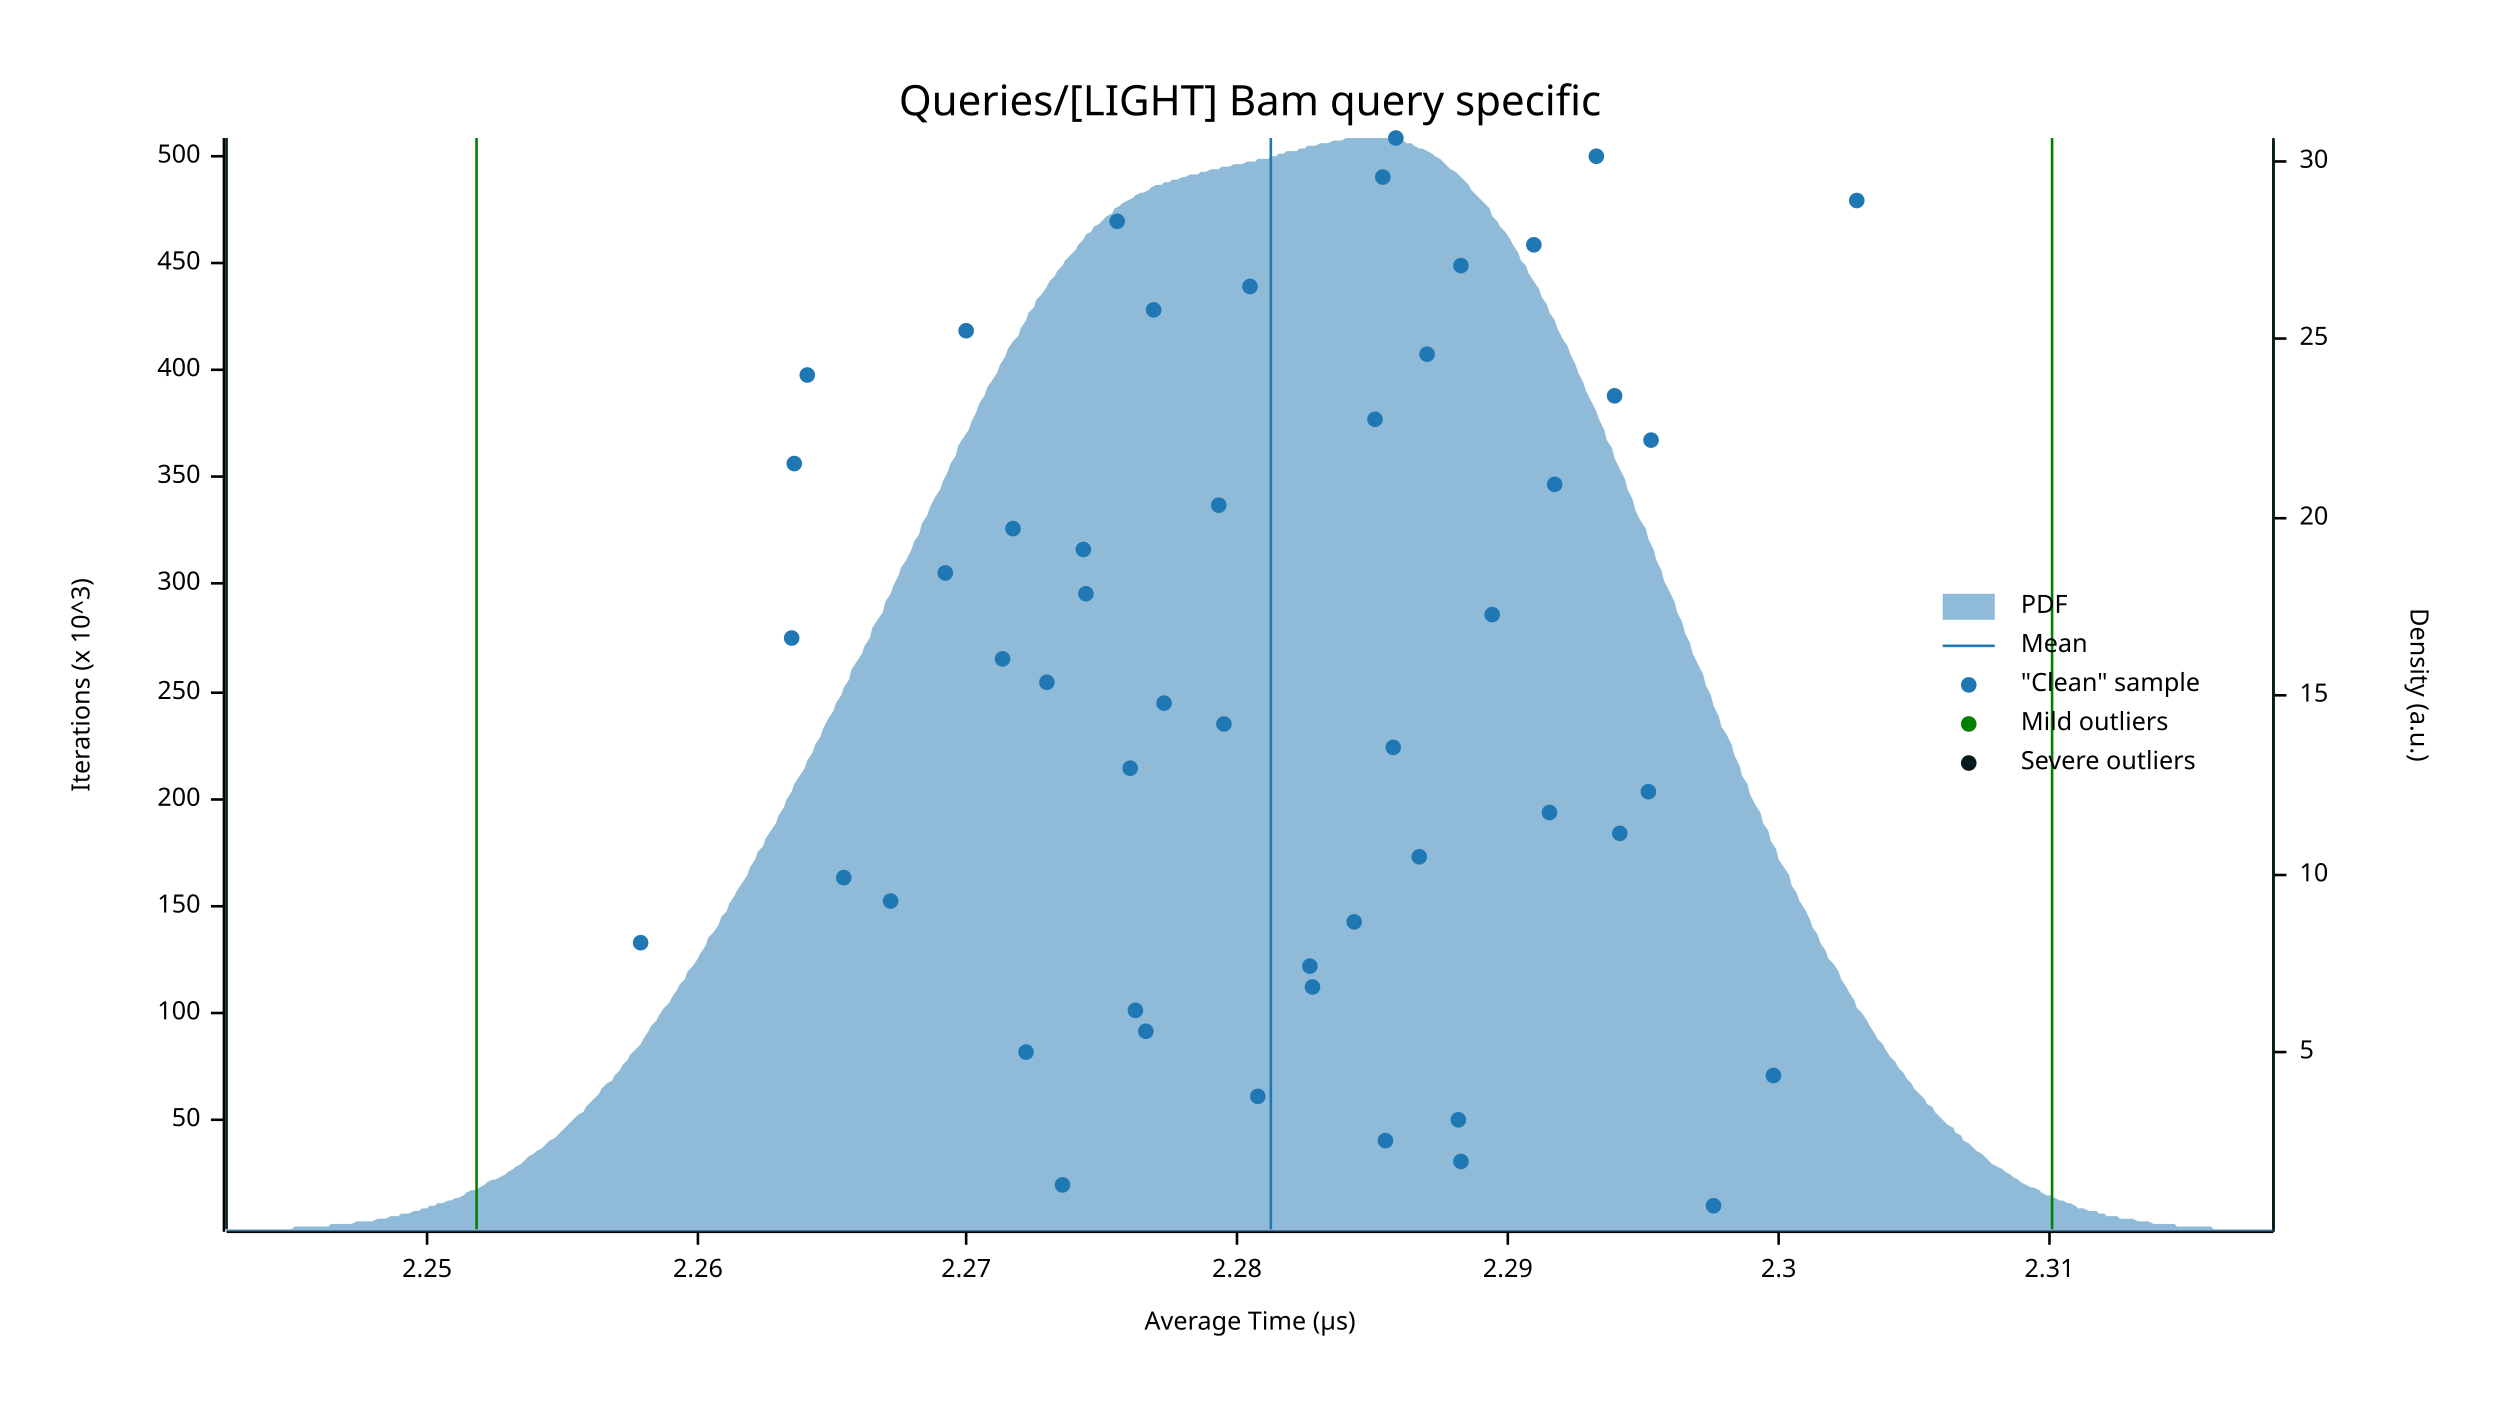
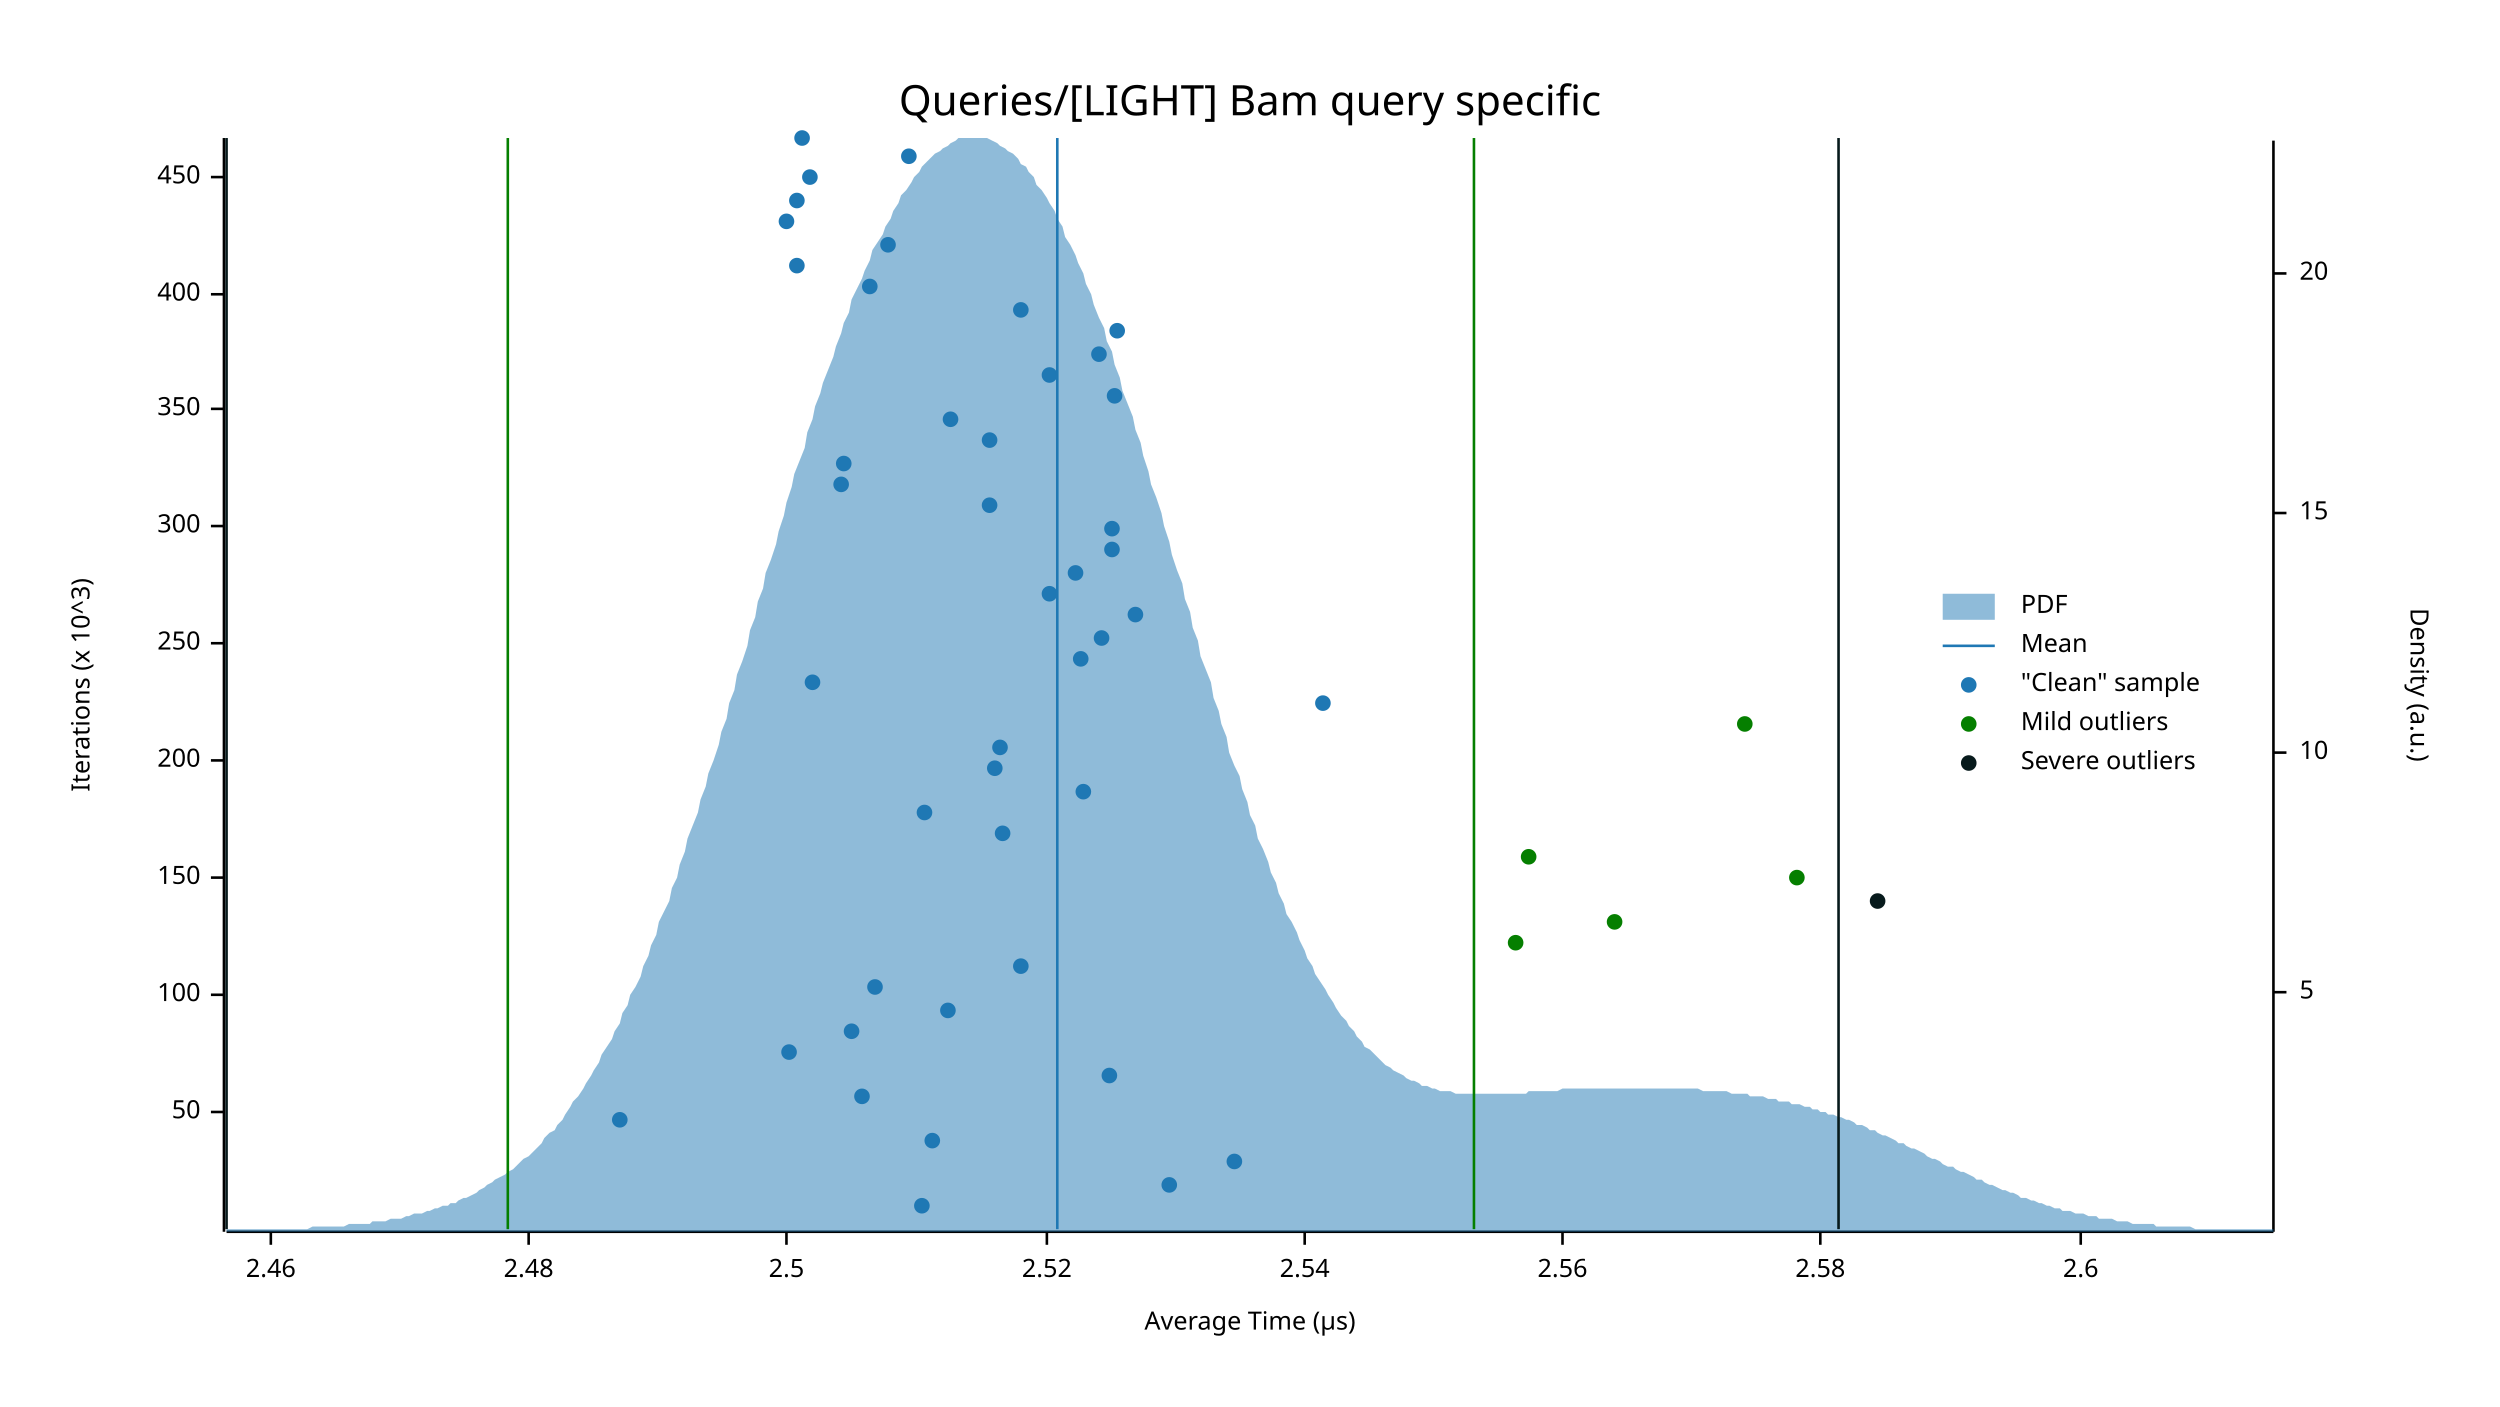
<svg xmlns="http://www.w3.org/2000/svg" width="960" height="540" viewBox="0 0 960 540">
  <text x="480" y="32" dy="0.76em" text-anchor="middle" font-family="sans-serif" font-size="16.129" opacity="1" fill="#000000">
Queries/[LIGHT] Bam query specific
</text>
  <text x="27" y="263" dy="0.76em" text-anchor="middle" font-family="sans-serif" font-size="9.677" opacity="1" fill="#000000" transform="rotate(270, 27, 263)">
Iterations (x 10^3)
</text>
  <text x="480" y="513" dy="-0.5ex" text-anchor="middle" font-family="sans-serif" font-size="9.677" opacity="1" fill="#000000">
Average Time (µs)
</text>
  <polyline fill="none" opacity="1" stroke="#000000" stroke-width="1" points="86,53 86,473 " />
-   <text x="77" y="430" dy="0.5ex" text-anchor="end" font-family="sans-serif" font-size="9.677" opacity="1" fill="#000000">
+   <text x="77" y="427" dy="0.5ex" text-anchor="end" font-family="sans-serif" font-size="9.677" opacity="1" fill="#000000">
50
</text>
-   <polyline fill="none" opacity="1" stroke="#000000" stroke-width="1" points="81,430 86,430 " />
-   <text x="77" y="389" dy="0.5ex" text-anchor="end" font-family="sans-serif" font-size="9.677" opacity="1" fill="#000000">
+   <polyline fill="none" opacity="1" stroke="#000000" stroke-width="1" points="81,427 86,427 " />
+   <text x="77" y="382" dy="0.5ex" text-anchor="end" font-family="sans-serif" font-size="9.677" opacity="1" fill="#000000">
100
</text>
-   <polyline fill="none" opacity="1" stroke="#000000" stroke-width="1" points="81,389 86,389 " />
-   <text x="77" y="348" dy="0.5ex" text-anchor="end" font-family="sans-serif" font-size="9.677" opacity="1" fill="#000000">
+   <polyline fill="none" opacity="1" stroke="#000000" stroke-width="1" points="81,382 86,382 " />
+   <text x="77" y="337" dy="0.5ex" text-anchor="end" font-family="sans-serif" font-size="9.677" opacity="1" fill="#000000">
150
</text>
-   <polyline fill="none" opacity="1" stroke="#000000" stroke-width="1" points="81,348 86,348 " />
-   <text x="77" y="307" dy="0.5ex" text-anchor="end" font-family="sans-serif" font-size="9.677" opacity="1" fill="#000000">
+   <polyline fill="none" opacity="1" stroke="#000000" stroke-width="1" points="81,337 86,337 " />
+   <text x="77" y="292" dy="0.5ex" text-anchor="end" font-family="sans-serif" font-size="9.677" opacity="1" fill="#000000">
200
</text>
-   <polyline fill="none" opacity="1" stroke="#000000" stroke-width="1" points="81,307 86,307 " />
-   <text x="77" y="266" dy="0.5ex" text-anchor="end" font-family="sans-serif" font-size="9.677" opacity="1" fill="#000000">
+   <polyline fill="none" opacity="1" stroke="#000000" stroke-width="1" points="81,292 86,292 " />
+   <text x="77" y="247" dy="0.5ex" text-anchor="end" font-family="sans-serif" font-size="9.677" opacity="1" fill="#000000">
250
</text>
-   <polyline fill="none" opacity="1" stroke="#000000" stroke-width="1" points="81,266 86,266 " />
-   <text x="77" y="224" dy="0.5ex" text-anchor="end" font-family="sans-serif" font-size="9.677" opacity="1" fill="#000000">
+   <polyline fill="none" opacity="1" stroke="#000000" stroke-width="1" points="81,247 86,247 " />
+   <text x="77" y="202" dy="0.5ex" text-anchor="end" font-family="sans-serif" font-size="9.677" opacity="1" fill="#000000">
300
</text>
-   <polyline fill="none" opacity="1" stroke="#000000" stroke-width="1" points="81,224 86,224 " />
-   <text x="77" y="183" dy="0.5ex" text-anchor="end" font-family="sans-serif" font-size="9.677" opacity="1" fill="#000000">
+   <polyline fill="none" opacity="1" stroke="#000000" stroke-width="1" points="81,202 86,202 " />
+   <text x="77" y="157" dy="0.5ex" text-anchor="end" font-family="sans-serif" font-size="9.677" opacity="1" fill="#000000">
350
</text>
-   <polyline fill="none" opacity="1" stroke="#000000" stroke-width="1" points="81,183 86,183 " />
-   <text x="77" y="142" dy="0.5ex" text-anchor="end" font-family="sans-serif" font-size="9.677" opacity="1" fill="#000000">
+   <polyline fill="none" opacity="1" stroke="#000000" stroke-width="1" points="81,157 86,157 " />
+   <text x="77" y="113" dy="0.5ex" text-anchor="end" font-family="sans-serif" font-size="9.677" opacity="1" fill="#000000">
400
</text>
-   <polyline fill="none" opacity="1" stroke="#000000" stroke-width="1" points="81,142 86,142 " />
-   <text x="77" y="101" dy="0.5ex" text-anchor="end" font-family="sans-serif" font-size="9.677" opacity="1" fill="#000000">
+   <polyline fill="none" opacity="1" stroke="#000000" stroke-width="1" points="81,113 86,113 " />
+   <text x="77" y="68" dy="0.5ex" text-anchor="end" font-family="sans-serif" font-size="9.677" opacity="1" fill="#000000">
450
</text>
-   <polyline fill="none" opacity="1" stroke="#000000" stroke-width="1" points="81,101 86,101 " />
-   <text x="77" y="60" dy="0.5ex" text-anchor="end" font-family="sans-serif" font-size="9.677" opacity="1" fill="#000000">
- 500
+   <polyline fill="none" opacity="1" stroke="#000000" stroke-width="1" points="81,68 86,68 " />
+   <polyline fill="none" opacity="1" stroke="#000000" stroke-width="1" points="87,473 873,473 " />
+   <text x="104" y="483" dy="0.76em" text-anchor="middle" font-family="sans-serif" font-size="9.677" opacity="1" fill="#000000">
+ 2.46
</text>
-   <polyline fill="none" opacity="1" stroke="#000000" stroke-width="1" points="81,60 86,60 " />
-   <polyline fill="none" opacity="1" stroke="#000000" stroke-width="1" points="87,473 873,473 " />
-   <text x="164" y="483" dy="0.76em" text-anchor="middle" font-family="sans-serif" font-size="9.677" opacity="1" fill="#000000">
- 2.25
+   <polyline fill="none" opacity="1" stroke="#000000" stroke-width="1" points="104,473 104,478 " />
+   <text x="203" y="483" dy="0.76em" text-anchor="middle" font-family="sans-serif" font-size="9.677" opacity="1" fill="#000000">
+ 2.48
</text>
-   <polyline fill="none" opacity="1" stroke="#000000" stroke-width="1" points="164,473 164,478 " />
-   <text x="268" y="483" dy="0.76em" text-anchor="middle" font-family="sans-serif" font-size="9.677" opacity="1" fill="#000000">
- 2.26
+   <polyline fill="none" opacity="1" stroke="#000000" stroke-width="1" points="203,473 203,478 " />
+   <text x="302" y="483" dy="0.76em" text-anchor="middle" font-family="sans-serif" font-size="9.677" opacity="1" fill="#000000">
+ 2.5
</text>
-   <polyline fill="none" opacity="1" stroke="#000000" stroke-width="1" points="268,473 268,478 " />
-   <text x="371" y="483" dy="0.76em" text-anchor="middle" font-family="sans-serif" font-size="9.677" opacity="1" fill="#000000">
- 2.27
+   <polyline fill="none" opacity="1" stroke="#000000" stroke-width="1" points="302,473 302,478 " />
+   <text x="402" y="483" dy="0.76em" text-anchor="middle" font-family="sans-serif" font-size="9.677" opacity="1" fill="#000000">
+ 2.52
</text>
-   <polyline fill="none" opacity="1" stroke="#000000" stroke-width="1" points="371,473 371,478 " />
-   <text x="475" y="483" dy="0.76em" text-anchor="middle" font-family="sans-serif" font-size="9.677" opacity="1" fill="#000000">
- 2.28
+   <polyline fill="none" opacity="1" stroke="#000000" stroke-width="1" points="402,473 402,478 " />
+   <text x="501" y="483" dy="0.76em" text-anchor="middle" font-family="sans-serif" font-size="9.677" opacity="1" fill="#000000">
+ 2.54
</text>
-   <polyline fill="none" opacity="1" stroke="#000000" stroke-width="1" points="475,473 475,478 " />
-   <text x="579" y="483" dy="0.76em" text-anchor="middle" font-family="sans-serif" font-size="9.677" opacity="1" fill="#000000">
- 2.29
+   <polyline fill="none" opacity="1" stroke="#000000" stroke-width="1" points="501,473 501,478 " />
+   <text x="600" y="483" dy="0.76em" text-anchor="middle" font-family="sans-serif" font-size="9.677" opacity="1" fill="#000000">
+ 2.56
</text>
-   <polyline fill="none" opacity="1" stroke="#000000" stroke-width="1" points="579,473 579,478 " />
-   <text x="683" y="483" dy="0.76em" text-anchor="middle" font-family="sans-serif" font-size="9.677" opacity="1" fill="#000000">
- 2.3
+   <polyline fill="none" opacity="1" stroke="#000000" stroke-width="1" points="600,473 600,478 " />
+   <text x="699" y="483" dy="0.76em" text-anchor="middle" font-family="sans-serif" font-size="9.677" opacity="1" fill="#000000">
+ 2.58
</text>
-   <polyline fill="none" opacity="1" stroke="#000000" stroke-width="1" points="683,473 683,478 " />
-   <text x="787" y="483" dy="0.76em" text-anchor="middle" font-family="sans-serif" font-size="9.677" opacity="1" fill="#000000">
- 2.31
+   <polyline fill="none" opacity="1" stroke="#000000" stroke-width="1" points="699,473 699,478 " />
+   <text x="799" y="483" dy="0.76em" text-anchor="middle" font-family="sans-serif" font-size="9.677" opacity="1" fill="#000000">
+ 2.6
</text>
-   <polyline fill="none" opacity="1" stroke="#000000" stroke-width="1" points="787,473 787,478 " />
+   <polyline fill="none" opacity="1" stroke="#000000" stroke-width="1" points="799,473 799,478 " />
  <text x="933" y="263" dy="0.76em" text-anchor="middle" font-family="sans-serif" font-size="9.677" opacity="1" fill="#000000" transform="rotate(90, 933, 263)">
Density (a.u.)
</text>
  <polyline fill="none" opacity="1" stroke="#000000" stroke-width="1" points="873,54 873,473 " />
-   <text x="883" y="404" dy="0.5ex" text-anchor="start" font-family="sans-serif" font-size="9.677" opacity="1" fill="#000000">
+   <text x="883" y="381" dy="0.5ex" text-anchor="start" font-family="sans-serif" font-size="9.677" opacity="1" fill="#000000">
5
</text>
-   <polyline fill="none" opacity="1" stroke="#000000" stroke-width="1" points="873,404 878,404 " />
-   <text x="883" y="336" dy="0.5ex" text-anchor="start" font-family="sans-serif" font-size="9.677" opacity="1" fill="#000000">
+   <polyline fill="none" opacity="1" stroke="#000000" stroke-width="1" points="873,381 878,381 " />
+   <text x="883" y="289" dy="0.5ex" text-anchor="start" font-family="sans-serif" font-size="9.677" opacity="1" fill="#000000">
10
</text>
-   <polyline fill="none" opacity="1" stroke="#000000" stroke-width="1" points="873,336 878,336 " />
-   <text x="883" y="267" dy="0.5ex" text-anchor="start" font-family="sans-serif" font-size="9.677" opacity="1" fill="#000000">
+   <polyline fill="none" opacity="1" stroke="#000000" stroke-width="1" points="873,289 878,289 " />
+   <text x="883" y="197" dy="0.5ex" text-anchor="start" font-family="sans-serif" font-size="9.677" opacity="1" fill="#000000">
15
</text>
-   <polyline fill="none" opacity="1" stroke="#000000" stroke-width="1" points="873,267 878,267 " />
-   <text x="883" y="199" dy="0.5ex" text-anchor="start" font-family="sans-serif" font-size="9.677" opacity="1" fill="#000000">
+   <polyline fill="none" opacity="1" stroke="#000000" stroke-width="1" points="873,197 878,197 " />
+   <text x="883" y="105" dy="0.5ex" text-anchor="start" font-family="sans-serif" font-size="9.677" opacity="1" fill="#000000">
20
</text>
-   <polyline fill="none" opacity="1" stroke="#000000" stroke-width="1" points="873,199 878,199 " />
-   <text x="883" y="130" dy="0.5ex" text-anchor="start" font-family="sans-serif" font-size="9.677" opacity="1" fill="#000000">
- 25
- </text>
-   <polyline fill="none" opacity="1" stroke="#000000" stroke-width="1" points="873,130 878,130 " />
-   <text x="883" y="62" dy="0.5ex" text-anchor="start" font-family="sans-serif" font-size="9.677" opacity="1" fill="#000000">
- 30
- </text>
-   <polyline fill="none" opacity="1" stroke="#000000" stroke-width="1" points="873,62 878,62 " />
-   <polygon opacity="0.5" fill="#1F78B4" points="87,472 88,472 90,472 91,472 93,472 94,472 96,472 98,472 99,472 101,472 102,472 104,472 105,472 107,472 109,472 110,472 112,472 113,471 115,471 116,471 118,471 120,471 121,471 123,471 124,471 126,471 127,470 129,470 131,470 132,470 134,470 135,470 137,469 138,469 140,469 142,469 143,469 145,468 146,468 148,468 150,467 151,467 153,467 154,466 156,466 157,466 159,465 161,465 162,464 164,464 165,463 167,463 168,462 170,462 172,461 173,461 175,460 176,460 178,459 179,458 181,457 183,457 184,456 186,455 187,454 189,453 190,453 192,452 194,451 195,450 197,449 198,448 200,447 201,446 203,444 205,443 206,442 208,441 209,440 211,438 213,437 214,436 216,434 217,433 219,431 220,430 222,428 224,427 225,425 227,423 228,422 230,420 231,418 233,416 235,415 236,413 238,411 239,409 241,407 242,405 244,403 246,401 247,399 249,396 250,394 252,392 253,390 255,387 257,385 258,383 260,380 261,378 263,376 264,373 266,371 268,368 269,366 271,363 272,360 274,358 276,355 277,352 279,350 280,347 282,344 283,342 285,339 287,336 288,333 290,330 291,327 293,325 294,322 296,319 298,316 299,313 301,310 302,307 304,304 305,301 307,298 309,295 310,292 312,289 313,286 315,283 316,280 318,276 320,273 321,270 323,267 324,264 326,261 327,257 329,254 331,251 332,248 334,245 335,241 337,238 339,235 340,231 342,228 343,225 345,221 346,218 348,215 350,211 351,208 353,205 354,201 356,198 357,195 359,191 361,188 362,185 364,181 365,178 367,175 368,171 370,168 372,165 373,162 375,158 376,155 378,152 379,149 381,146 383,143 384,140 386,137 387,134 389,131 391,129 392,126 394,123 395,120 397,118 398,115 400,113 402,110 403,108 405,106 406,104 408,102 409,100 411,98 413,96 414,94 416,92 417,90 419,89 420,87 422,86 424,84 425,83 427,82 428,80 430,79 431,78 433,77 435,76 436,75 438,74 439,74 441,73 442,72 444,71 446,71 447,70 449,70 450,69 452,69 454,68 455,68 457,67 458,67 460,67 461,66 463,66 465,65 466,65 468,65 469,64 471,64 472,64 474,63 476,63 477,63 479,62 480,62 482,62 483,61 485,61 487,61 488,60 490,60 491,59 493,59 494,58 496,58 498,58 499,57 501,57 502,56 504,56 505,56 507,55 509,55 510,55 512,54 513,54 515,54 517,53 518,53 520,53 521,53 523,53 524,53 526,53 528,53 529,53 531,53 532,53 534,53 535,53 537,54 539,54 540,55 542,55 543,56 545,57 546,57 548,58 550,59 551,60 553,61 554,62 556,64 557,65 559,66 561,68 562,69 564,71 565,73 567,75 568,76 570,78 572,80 573,83 575,85 576,87 578,89 580,92 581,94 583,97 584,100 586,102 587,105 589,108 591,111 592,114 594,117 595,120 597,123 598,126 600,130 602,133 603,136 605,140 606,143 608,147 609,150 611,154 613,158 614,161 616,165 617,169 619,172 620,176 622,180 624,184 625,188 627,192 628,196 630,200 632,203 633,207 635,211 636,215 638,219 639,223 641,227 643,231 644,235 646,239 647,243 649,247 650,251 652,255 654,259 655,263 657,267 658,271 660,275 661,279 663,282 665,286 666,290 668,294 669,298 671,301 672,305 674,309 676,312 677,316 679,319 680,323 682,326 683,330 685,333 687,336 688,340 690,343 691,346 693,349 695,353 696,356 698,359 699,362 701,365 702,368 704,370 706,373 707,376 709,379 710,381 712,384 713,387 715,389 717,392 718,394 720,397 721,399 723,401 724,403 726,406 728,408 729,410 731,412 732,414 734,416 735,418 737,420 739,422 740,424 742,425 743,427 745,429 746,430 748,432 750,433 751,435 753,436 754,438 756,439 758,441 759,442 761,443 762,444 764,446 765,447 767,448 769,449 770,450 772,451 773,452 775,453 776,454 778,455 780,456 781,456 783,457 784,458 786,459 787,459 789,460 791,461 792,461 794,462 795,462 797,463 798,464 800,464 802,465 803,465 805,465 806,466 808,466 809,467 811,467 813,467 814,468 816,468 817,468 819,468 821,469 822,469 824,469 825,469 827,470 828,470 830,470 832,470 833,470 835,470 836,471 838,471 839,471 841,471 843,471 844,471 846,471 847,471 849,471 850,472 852,472 854,472 855,472 857,472 858,472 860,472 861,472 863,472 865,472 866,472 868,472 869,472 871,472 873,472 873,473 87,473 " />
-   <polyline fill="none" opacity="1" stroke="#1F78B4" stroke-width="1" points="488,472 488,53 " />
-   <polyline fill="none" opacity="1" stroke="#057F00" stroke-width="1" points="183,472 183,53 " />
-   <polyline fill="none" opacity="1" stroke="#057F00" stroke-width="1" points="788,472 788,53 " />
+   <polyline fill="none" opacity="1" stroke="#000000" stroke-width="1" points="873,105 878,105 " />
+   <polygon opacity="0.5" fill="#1F78B4" points="87,472 88,472 90,472 91,472 93,472 94,472 96,472 98,472 99,472 101,472 102,472 104,472 105,472 107,472 109,472 110,472 112,472 113,472 115,472 116,472 118,472 120,471 121,471 123,471 124,471 126,471 127,471 129,471 131,471 132,471 134,470 135,470 137,470 138,470 140,470 142,470 143,469 145,469 146,469 148,469 150,468 151,468 153,468 154,468 156,467 157,467 159,466 161,466 162,466 164,465 165,465 167,464 168,464 170,463 172,463 173,462 175,462 176,461 178,460 179,460 181,459 183,458 184,457 186,456 187,455 189,454 190,453 192,452 194,451 195,450 197,449 198,448 200,446 201,445 203,444 205,442 206,441 208,439 209,437 211,435 213,434 214,432 216,430 217,428 219,425 220,423 222,421 224,418 225,416 227,413 228,411 230,408 231,405 233,402 235,399 236,396 238,393 239,389 241,386 242,382 244,379 246,375 247,371 249,367 250,363 252,359 253,354 255,350 257,346 258,341 260,337 261,332 263,327 264,322 266,317 268,312 269,307 271,302 272,297 274,292 276,286 277,281 279,276 280,270 282,265 283,259 285,254 287,248 288,242 290,237 291,231 293,226 294,220 296,215 298,209 299,204 301,198 302,193 304,187 305,182 307,177 309,172 310,166 312,161 313,156 315,151 316,147 318,142 320,137 321,133 323,128 324,124 326,120 327,115 329,111 331,107 332,104 334,100 335,96 337,93 339,90 340,87 342,84 343,81 345,78 346,75 348,73 350,70 351,68 353,66 354,64 356,62 357,61 359,59 361,58 362,57 364,56 365,55 367,54 368,53 370,53 372,53 373,53 375,53 376,53 378,53 379,53 381,54 383,55 384,56 386,57 387,58 389,59 391,61 392,63 394,64 395,66 397,68 398,71 400,73 402,76 403,78 405,81 406,84 408,87 409,91 411,94 413,98 414,101 416,105 417,109 419,113 420,117 422,122 424,126 425,131 427,135 428,140 430,145 431,150 433,155 435,160 436,165 438,170 439,175 441,181 442,186 444,191 446,197 447,202 449,208 450,213 452,219 454,224 455,230 457,235 458,241 460,246 461,252 463,257 465,262 466,268 468,273 469,278 471,283 472,289 474,294 476,298 477,303 479,308 480,313 482,317 483,322 485,326 487,331 488,335 490,339 491,343 493,347 494,351 496,354 498,358 499,361 501,365 502,368 504,371 505,374 507,377 509,380 510,382 512,385 513,387 515,390 517,392 518,394 520,396 521,398 523,400 524,402 526,403 528,405 529,406 531,408 532,409 534,410 535,411 537,412 539,413 540,414 542,415 543,415 545,416 546,417 548,417 550,418 551,418 553,419 554,419 556,419 557,419 559,420 561,420 562,420 564,420 565,420 567,420 568,420 570,420 572,420 573,420 575,420 576,420 578,420 580,420 581,420 583,420 584,420 586,420 587,419 589,419 591,419 592,419 594,419 595,419 597,419 598,419 600,418 602,418 603,418 605,418 606,418 608,418 609,418 611,418 613,418 614,418 616,418 617,418 619,418 620,418 622,418 624,418 625,418 627,418 628,418 630,418 632,418 633,418 635,418 636,418 638,418 639,418 641,418 643,418 644,418 646,418 647,418 649,418 650,418 652,418 654,419 655,419 657,419 658,419 660,419 661,419 663,419 665,420 666,420 668,420 669,420 671,420 672,421 674,421 676,421 677,421 679,422 680,422 682,422 683,423 685,423 687,423 688,424 690,424 691,424 693,425 695,425 696,426 698,426 699,427 701,427 702,428 704,428 706,429 707,429 709,430 710,430 712,431 713,432 715,432 717,433 718,434 720,434 721,435 723,436 724,436 726,437 728,438 729,439 731,439 732,440 734,441 735,441 737,442 739,443 740,444 742,445 743,445 745,446 746,447 748,448 750,448 751,449 753,450 754,450 756,451 758,452 759,453 761,453 762,454 764,455 765,455 767,456 769,457 770,457 772,458 773,458 775,459 776,460 778,460 780,461 781,461 783,462 784,462 786,463 787,463 789,464 791,464 792,465 794,465 795,465 797,466 798,466 800,466 802,467 803,467 805,467 806,468 808,468 809,468 811,468 813,469 814,469 816,469 817,469 819,470 821,470 822,470 824,470 825,470 827,470 828,471 830,471 832,471 833,471 835,471 836,471 838,471 839,471 841,471 843,472 844,472 846,472 847,472 849,472 850,472 852,472 854,472 855,472 857,472 858,472 860,472 861,472 863,472 865,472 866,472 868,472 869,472 871,472 873,472 873,473 87,473 " />
+   <polyline fill="none" opacity="1" stroke="#1F78B4" stroke-width="1" points="406,472 406,53 " />
+   <polyline fill="none" opacity="1" stroke="#057F00" stroke-width="1" points="195,472 195,53 " />
+   <polyline fill="none" opacity="1" stroke="#057F00" stroke-width="1" points="566,472 566,53 " />
  <polyline fill="none" opacity="1" stroke="#071A1C" stroke-width="1" points="87,472 87,53 " />
-   <polyline fill="none" opacity="1" stroke="#071A1C" stroke-width="1" points="873,472 873,53 " />
-   <circle cx="658" cy="463" r="3" opacity="1" fill="#1F78B4" stroke="none" stroke-width="1" />
-   <circle cx="408" cy="455" r="3" opacity="1" fill="#1F78B4" stroke="none" stroke-width="1" />
-   <circle cx="561" cy="446" r="3" opacity="1" fill="#1F78B4" stroke="none" stroke-width="1" />
-   <circle cx="532" cy="438" r="3" opacity="1" fill="#1F78B4" stroke="none" stroke-width="1" />
-   <circle cx="560" cy="430" r="3" opacity="1" fill="#1F78B4" stroke="none" stroke-width="1" />
-   <circle cx="483" cy="421" r="3" opacity="1" fill="#1F78B4" stroke="none" stroke-width="1" />
-   <circle cx="681" cy="413" r="3" opacity="1" fill="#1F78B4" stroke="none" stroke-width="1" />
-   <circle cx="394" cy="404" r="3" opacity="1" fill="#1F78B4" stroke="none" stroke-width="1" />
-   <circle cx="440" cy="396" r="3" opacity="1" fill="#1F78B4" stroke="none" stroke-width="1" />
-   <circle cx="436" cy="388" r="3" opacity="1" fill="#1F78B4" stroke="none" stroke-width="1" />
-   <circle cx="504" cy="379" r="3" opacity="1" fill="#1F78B4" stroke="none" stroke-width="1" />
-   <circle cx="503" cy="371" r="3" opacity="1" fill="#1F78B4" stroke="none" stroke-width="1" />
-   <circle cx="246" cy="362" r="3" opacity="1" fill="#1F78B4" stroke="none" stroke-width="1" />
-   <circle cx="520" cy="354" r="3" opacity="1" fill="#1F78B4" stroke="none" stroke-width="1" />
-   <circle cx="342" cy="346" r="3" opacity="1" fill="#1F78B4" stroke="none" stroke-width="1" />
-   <circle cx="324" cy="337" r="3" opacity="1" fill="#1F78B4" stroke="none" stroke-width="1" />
-   <circle cx="545" cy="329" r="3" opacity="1" fill="#1F78B4" stroke="none" stroke-width="1" />
-   <circle cx="622" cy="320" r="3" opacity="1" fill="#1F78B4" stroke="none" stroke-width="1" />
-   <circle cx="595" cy="312" r="3" opacity="1" fill="#1F78B4" stroke="none" stroke-width="1" />
-   <circle cx="633" cy="304" r="3" opacity="1" fill="#1F78B4" stroke="none" stroke-width="1" />
-   <circle cx="434" cy="295" r="3" opacity="1" fill="#1F78B4" stroke="none" stroke-width="1" />
-   <circle cx="535" cy="287" r="3" opacity="1" fill="#1F78B4" stroke="none" stroke-width="1" />
-   <circle cx="470" cy="278" r="3" opacity="1" fill="#1F78B4" stroke="none" stroke-width="1" />
-   <circle cx="447" cy="270" r="3" opacity="1" fill="#1F78B4" stroke="none" stroke-width="1" />
-   <circle cx="402" cy="262" r="3" opacity="1" fill="#1F78B4" stroke="none" stroke-width="1" />
-   <circle cx="385" cy="253" r="3" opacity="1" fill="#1F78B4" stroke="none" stroke-width="1" />
-   <circle cx="304" cy="245" r="3" opacity="1" fill="#1F78B4" stroke="none" stroke-width="1" />
-   <circle cx="573" cy="236" r="3" opacity="1" fill="#1F78B4" stroke="none" stroke-width="1" />
-   <circle cx="417" cy="228" r="3" opacity="1" fill="#1F78B4" stroke="none" stroke-width="1" />
-   <circle cx="363" cy="220" r="3" opacity="1" fill="#1F78B4" stroke="none" stroke-width="1" />
-   <circle cx="416" cy="211" r="3" opacity="1" fill="#1F78B4" stroke="none" stroke-width="1" />
-   <circle cx="389" cy="203" r="3" opacity="1" fill="#1F78B4" stroke="none" stroke-width="1" />
-   <circle cx="468" cy="194" r="3" opacity="1" fill="#1F78B4" stroke="none" stroke-width="1" />
-   <circle cx="597" cy="186" r="3" opacity="1" fill="#1F78B4" stroke="none" stroke-width="1" />
-   <circle cx="305" cy="178" r="3" opacity="1" fill="#1F78B4" stroke="none" stroke-width="1" />
-   <circle cx="634" cy="169" r="3" opacity="1" fill="#1F78B4" stroke="none" stroke-width="1" />
-   <circle cx="528" cy="161" r="3" opacity="1" fill="#1F78B4" stroke="none" stroke-width="1" />
-   <circle cx="620" cy="152" r="3" opacity="1" fill="#1F78B4" stroke="none" stroke-width="1" />
-   <circle cx="310" cy="144" r="3" opacity="1" fill="#1F78B4" stroke="none" stroke-width="1" />
-   <circle cx="548" cy="136" r="3" opacity="1" fill="#1F78B4" stroke="none" stroke-width="1" />
-   <circle cx="371" cy="127" r="3" opacity="1" fill="#1F78B4" stroke="none" stroke-width="1" />
-   <circle cx="443" cy="119" r="3" opacity="1" fill="#1F78B4" stroke="none" stroke-width="1" />
-   <circle cx="480" cy="110" r="3" opacity="1" fill="#1F78B4" stroke="none" stroke-width="1" />
-   <circle cx="561" cy="102" r="3" opacity="1" fill="#1F78B4" stroke="none" stroke-width="1" />
-   <circle cx="589" cy="94" r="3" opacity="1" fill="#1F78B4" stroke="none" stroke-width="1" />
-   <circle cx="429" cy="85" r="3" opacity="1" fill="#1F78B4" stroke="none" stroke-width="1" />
-   <circle cx="713" cy="77" r="3" opacity="1" fill="#1F78B4" stroke="none" stroke-width="1" />
-   <circle cx="531" cy="68" r="3" opacity="1" fill="#1F78B4" stroke="none" stroke-width="1" />
-   <circle cx="613" cy="60" r="3" opacity="1" fill="#1F78B4" stroke="none" stroke-width="1" />
-   <circle cx="536" cy="53" r="3" opacity="1" fill="#1F78B4" stroke="none" stroke-width="1" />
+   <polyline fill="none" opacity="1" stroke="#071A1C" stroke-width="1" points="706,472 706,53 " />
+   <circle cx="354" cy="463" r="3" opacity="1" fill="#1F78B4" stroke="none" stroke-width="1" />
+   <circle cx="449" cy="455" r="3" opacity="1" fill="#1F78B4" stroke="none" stroke-width="1" />
+   <circle cx="474" cy="446" r="3" opacity="1" fill="#1F78B4" stroke="none" stroke-width="1" />
+   <circle cx="358" cy="438" r="3" opacity="1" fill="#1F78B4" stroke="none" stroke-width="1" />
+   <circle cx="238" cy="430" r="3" opacity="1" fill="#1F78B4" stroke="none" stroke-width="1" />
+   <circle cx="331" cy="421" r="3" opacity="1" fill="#1F78B4" stroke="none" stroke-width="1" />
+   <circle cx="426" cy="413" r="3" opacity="1" fill="#1F78B4" stroke="none" stroke-width="1" />
+   <circle cx="303" cy="404" r="3" opacity="1" fill="#1F78B4" stroke="none" stroke-width="1" />
+   <circle cx="327" cy="396" r="3" opacity="1" fill="#1F78B4" stroke="none" stroke-width="1" />
+   <circle cx="364" cy="388" r="3" opacity="1" fill="#1F78B4" stroke="none" stroke-width="1" />
+   <circle cx="336" cy="379" r="3" opacity="1" fill="#1F78B4" stroke="none" stroke-width="1" />
+   <circle cx="392" cy="371" r="3" opacity="1" fill="#1F78B4" stroke="none" stroke-width="1" />
+   <circle cx="385" cy="320" r="3" opacity="1" fill="#1F78B4" stroke="none" stroke-width="1" />
+   <circle cx="355" cy="312" r="3" opacity="1" fill="#1F78B4" stroke="none" stroke-width="1" />
+   <circle cx="416" cy="304" r="3" opacity="1" fill="#1F78B4" stroke="none" stroke-width="1" />
+   <circle cx="382" cy="295" r="3" opacity="1" fill="#1F78B4" stroke="none" stroke-width="1" />
+   <circle cx="384" cy="287" r="3" opacity="1" fill="#1F78B4" stroke="none" stroke-width="1" />
+   <circle cx="508" cy="270" r="3" opacity="1" fill="#1F78B4" stroke="none" stroke-width="1" />
+   <circle cx="312" cy="262" r="3" opacity="1" fill="#1F78B4" stroke="none" stroke-width="1" />
+   <circle cx="415" cy="253" r="3" opacity="1" fill="#1F78B4" stroke="none" stroke-width="1" />
+   <circle cx="423" cy="245" r="3" opacity="1" fill="#1F78B4" stroke="none" stroke-width="1" />
+   <circle cx="436" cy="236" r="3" opacity="1" fill="#1F78B4" stroke="none" stroke-width="1" />
+   <circle cx="403" cy="228" r="3" opacity="1" fill="#1F78B4" stroke="none" stroke-width="1" />
+   <circle cx="413" cy="220" r="3" opacity="1" fill="#1F78B4" stroke="none" stroke-width="1" />
+   <circle cx="427" cy="211" r="3" opacity="1" fill="#1F78B4" stroke="none" stroke-width="1" />
+   <circle cx="427" cy="203" r="3" opacity="1" fill="#1F78B4" stroke="none" stroke-width="1" />
+   <circle cx="380" cy="194" r="3" opacity="1" fill="#1F78B4" stroke="none" stroke-width="1" />
+   <circle cx="323" cy="186" r="3" opacity="1" fill="#1F78B4" stroke="none" stroke-width="1" />
+   <circle cx="324" cy="178" r="3" opacity="1" fill="#1F78B4" stroke="none" stroke-width="1" />
+   <circle cx="380" cy="169" r="3" opacity="1" fill="#1F78B4" stroke="none" stroke-width="1" />
+   <circle cx="365" cy="161" r="3" opacity="1" fill="#1F78B4" stroke="none" stroke-width="1" />
+   <circle cx="428" cy="152" r="3" opacity="1" fill="#1F78B4" stroke="none" stroke-width="1" />
+   <circle cx="403" cy="144" r="3" opacity="1" fill="#1F78B4" stroke="none" stroke-width="1" />
+   <circle cx="422" cy="136" r="3" opacity="1" fill="#1F78B4" stroke="none" stroke-width="1" />
+   <circle cx="429" cy="127" r="3" opacity="1" fill="#1F78B4" stroke="none" stroke-width="1" />
+   <circle cx="392" cy="119" r="3" opacity="1" fill="#1F78B4" stroke="none" stroke-width="1" />
+   <circle cx="334" cy="110" r="3" opacity="1" fill="#1F78B4" stroke="none" stroke-width="1" />
+   <circle cx="306" cy="102" r="3" opacity="1" fill="#1F78B4" stroke="none" stroke-width="1" />
+   <circle cx="341" cy="94" r="3" opacity="1" fill="#1F78B4" stroke="none" stroke-width="1" />
+   <circle cx="302" cy="85" r="3" opacity="1" fill="#1F78B4" stroke="none" stroke-width="1" />
+   <circle cx="306" cy="77" r="3" opacity="1" fill="#1F78B4" stroke="none" stroke-width="1" />
+   <circle cx="311" cy="68" r="3" opacity="1" fill="#1F78B4" stroke="none" stroke-width="1" />
+   <circle cx="349" cy="60" r="3" opacity="1" fill="#1F78B4" stroke="none" stroke-width="1" />
+   <circle cx="308" cy="53" r="3" opacity="1" fill="#1F78B4" stroke="none" stroke-width="1" />
+   <circle cx="582" cy="362" r="3" opacity="1" fill="#057F00" stroke="none" stroke-width="1" />
+   <circle cx="620" cy="354" r="3" opacity="1" fill="#057F00" stroke="none" stroke-width="1" />
+   <circle cx="690" cy="337" r="3" opacity="1" fill="#057F00" stroke="none" stroke-width="1" />
+   <circle cx="587" cy="329" r="3" opacity="1" fill="#057F00" stroke="none" stroke-width="1" />
+   <circle cx="670" cy="278" r="3" opacity="1" fill="#057F00" stroke="none" stroke-width="1" />
+   <circle cx="721" cy="346" r="3" opacity="1" fill="#071A1C" stroke="none" stroke-width="1" />
  <text x="776" y="228" dy="0.76em" text-anchor="start" font-family="sans-serif" font-size="9.677" opacity="1" fill="#000000">
PDF
</text>
  <text x="776" y="243" dy="0.76em" text-anchor="start" font-family="sans-serif" font-size="9.677" opacity="1" fill="#000000">
Mean
</text>
  <text x="776" y="258" dy="0.76em" text-anchor="start" font-family="sans-serif" font-size="9.677" opacity="1" fill="#000000">
"Clean" sample
</text>
  <text x="776" y="273" dy="0.76em" text-anchor="start" font-family="sans-serif" font-size="9.677" opacity="1" fill="#000000">
Mild outliers
</text>
  <text x="776" y="288" dy="0.76em" text-anchor="start" font-family="sans-serif" font-size="9.677" opacity="1" fill="#000000">
Severe outliers
</text>
  <rect x="746" y="228" width="20" height="10" opacity="0.5" fill="#1F78B4" stroke="none" />
  <polyline fill="none" opacity="1" stroke="#1F78B4" stroke-width="1" points="746,248 766,248 " />
  <circle cx="756" cy="263" r="3" opacity="1" fill="#1F78B4" stroke="none" stroke-width="1" />
  <circle cx="756" cy="278" r="3" opacity="1" fill="#057F00" stroke="none" stroke-width="1" />
  <circle cx="756" cy="293" r="3" opacity="1" fill="#071A1C" stroke="none" stroke-width="1" />
</svg>
